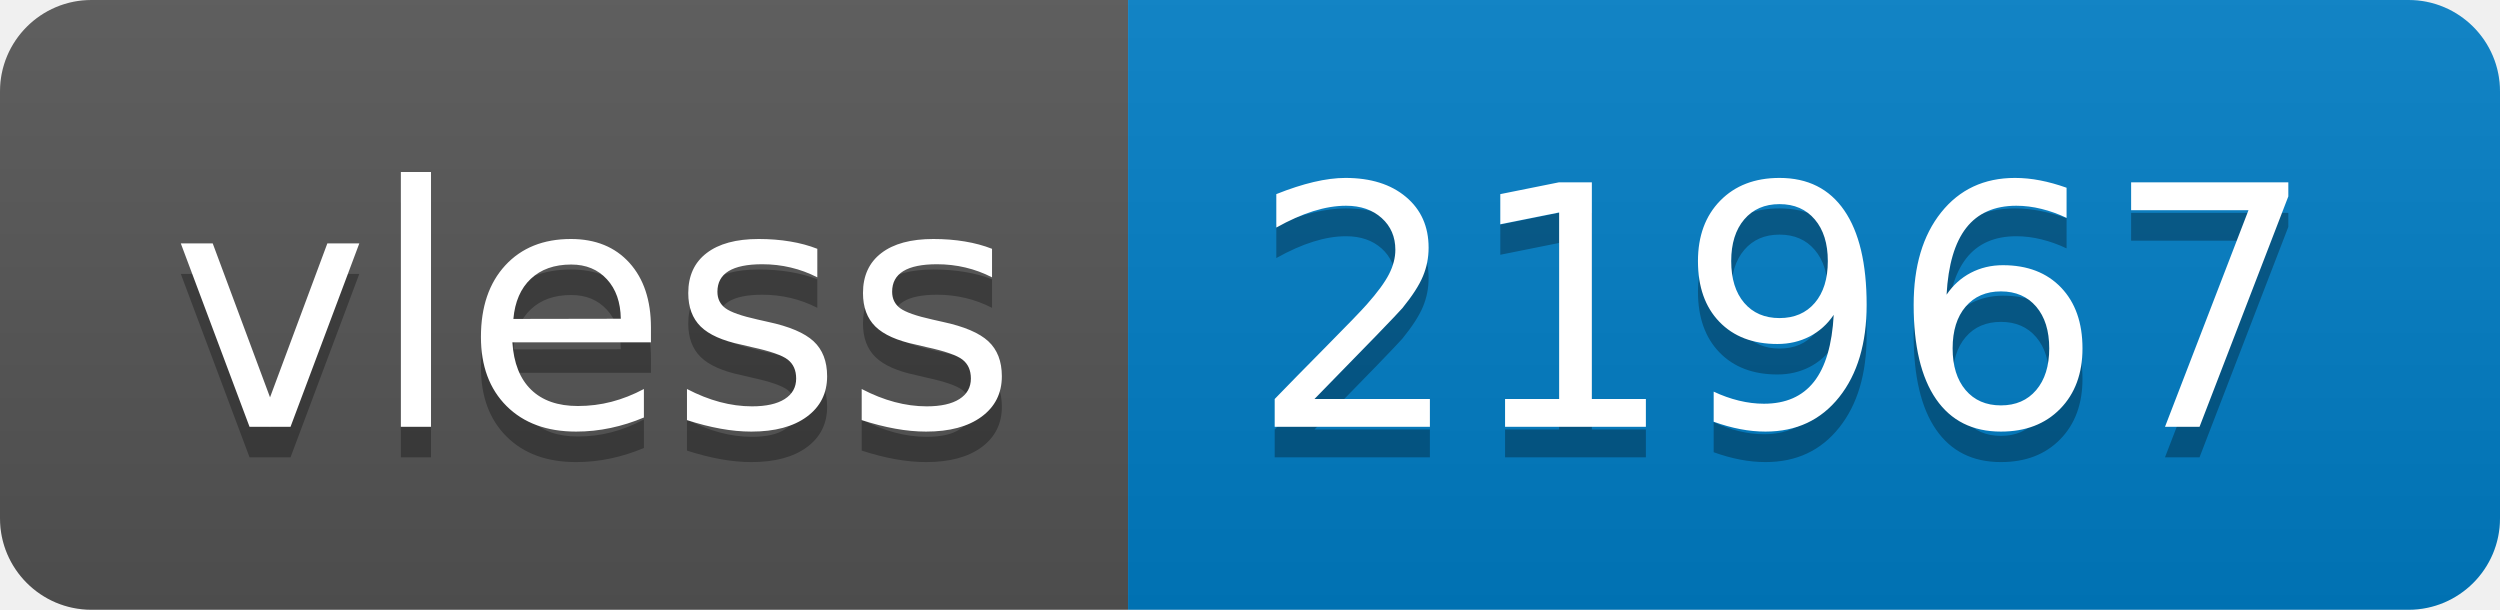
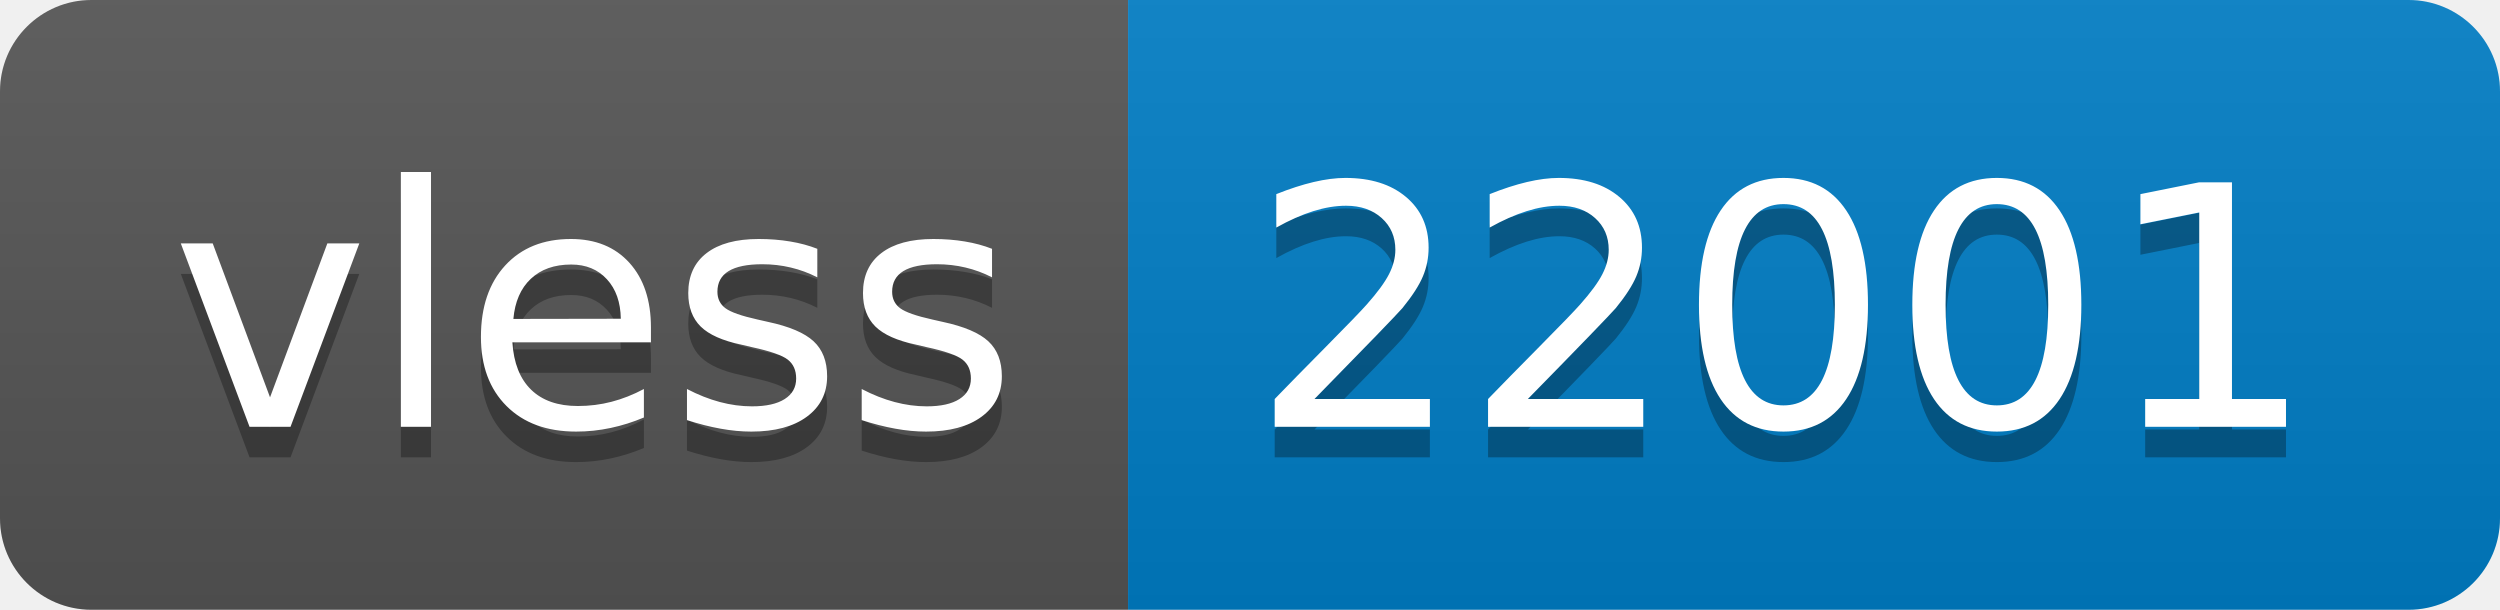
- <svg xmlns="http://www.w3.org/2000/svg" width="82" height="20" role="img" aria-label="vless: 21967">
+ <svg xmlns="http://www.w3.org/2000/svg" width="82" height="20" role="img" aria-label="vless: 22001">
  <linearGradient id="s" x2="0" y2="100%">
    <stop offset="0" stop-color="#bbb" stop-opacity=".1" />
    <stop offset="1" stop-opacity=".1" />
  </linearGradient>
  <clipPath id="r">
    <rect width="82" height="20" rx="3" fill="#fff" />
  </clipPath>
  <g clip-path="url(#r)">
    <rect width="37" height="20" fill="#555" />
    <rect x="37" width="45" height="20" fill="#007ec6" />
    <rect width="82" height="20" fill="url(#s)" />
  </g>
  <g fill="#fff" text-anchor="middle" font-family="Verdana,Geneva,DejaVu Sans,sans-serif" text-rendering="geometricPrecision" font-size="110">
    <text aria-hidden="true" x="195" y="150" fill="#010101" fill-opacity=".3" transform="scale(.1)" textLength="270">vless</text>
    <text x="195" y="140" transform="scale(.1)" fill="#fff" textLength="270">vless</text>
-     <text aria-hidden="true" x="585" y="150" fill="#010101" fill-opacity=".3" transform="scale(.1)" textLength="350">21967</text>
-     <text x="585" y="140" transform="scale(.1)" fill="#fff" textLength="350">21967</text>
+     <text aria-hidden="true" x="585" y="150" fill="#010101" fill-opacity=".3" transform="scale(.1)" textLength="350">22001</text>
+     <text x="585" y="140" transform="scale(.1)" fill="#fff" textLength="350">22001</text>
  </g>
</svg>
